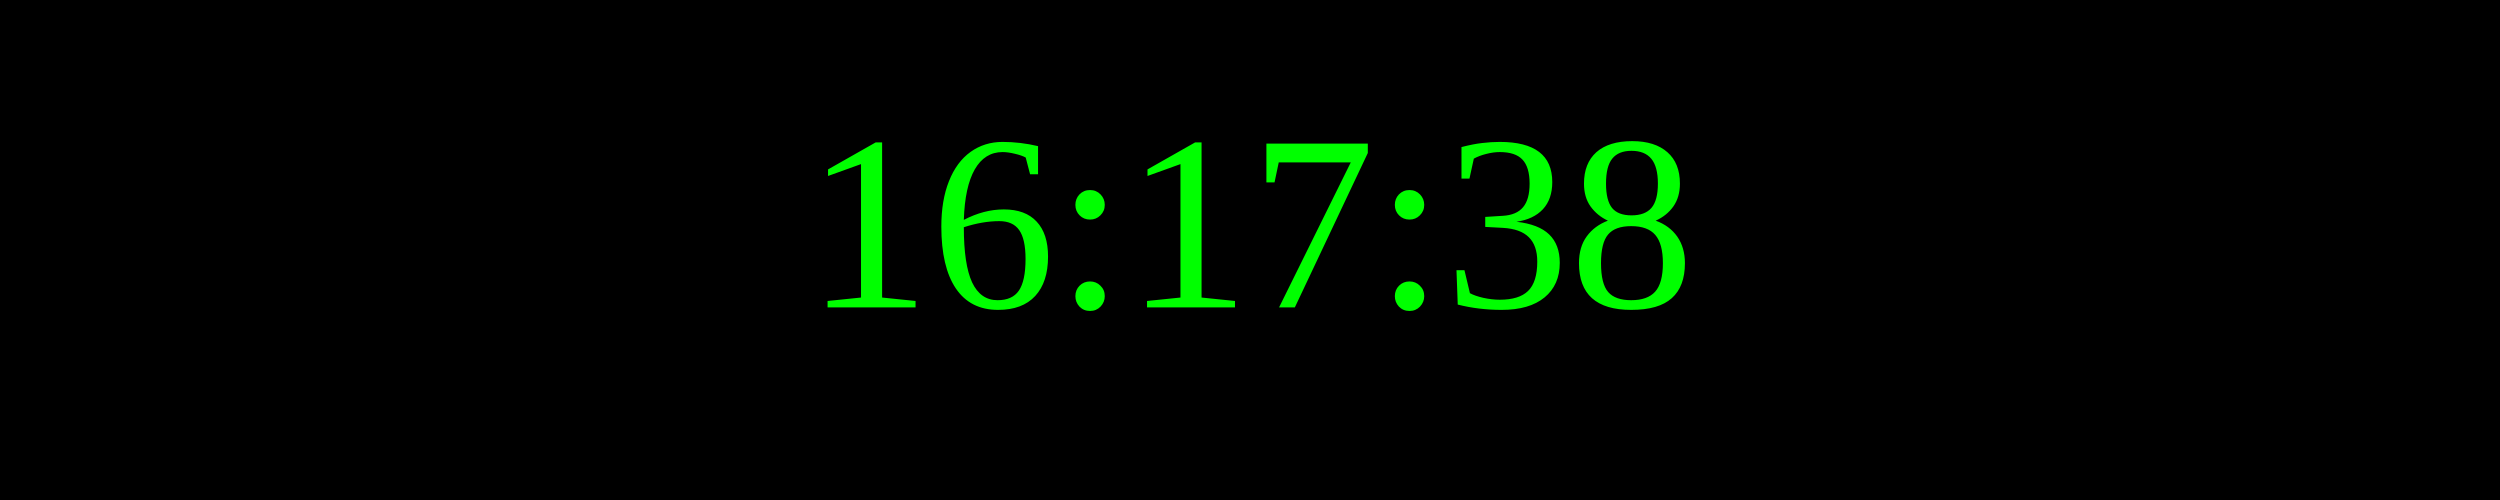
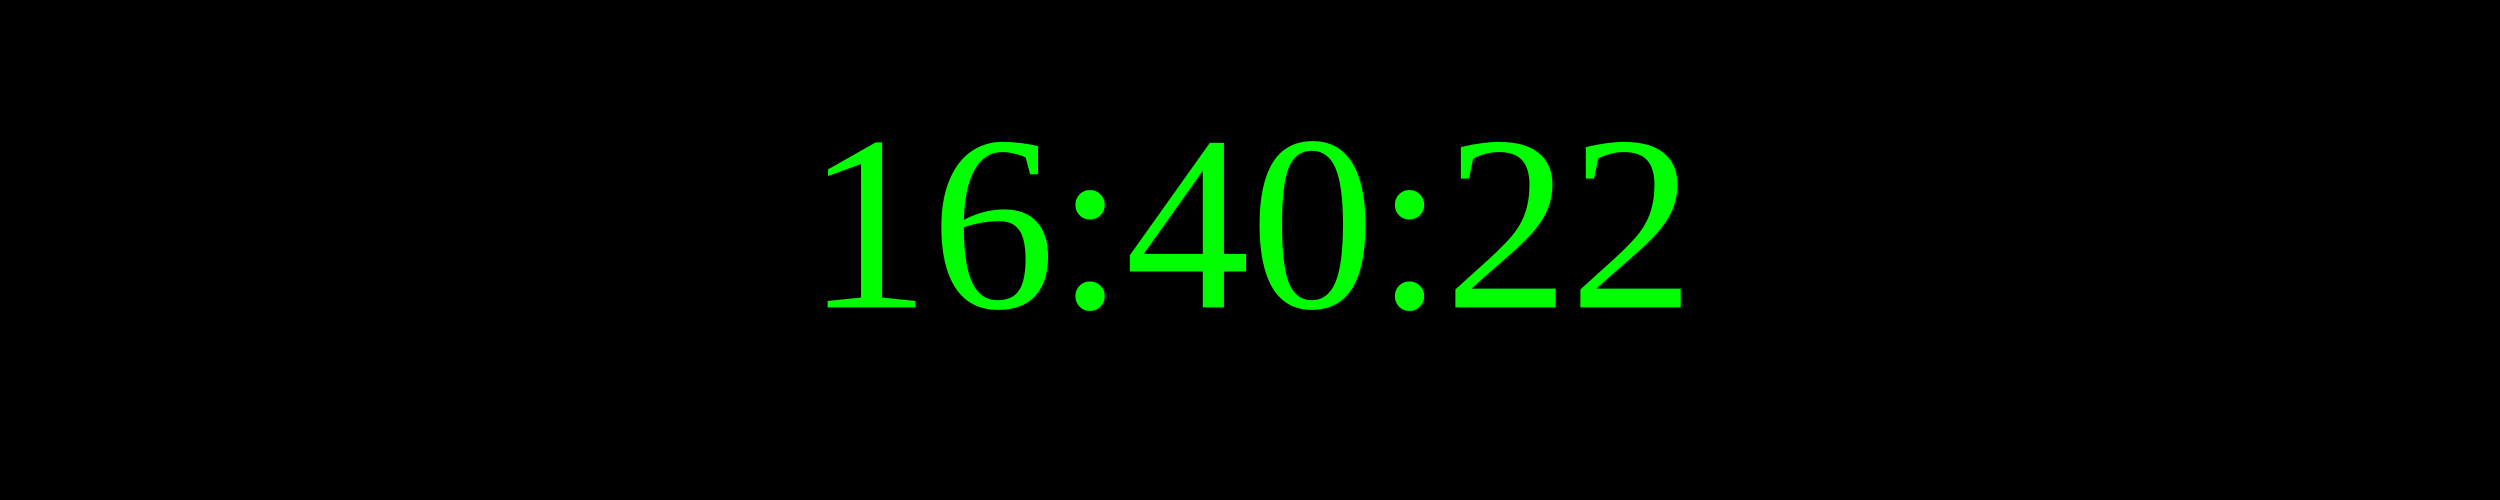
<svg xmlns="http://www.w3.org/2000/svg" width="250" height="50">
  <rect width="100%" height="100%" fill="black" />
  <text x="50%" y="50%" font-size="25" fill="lime" text-anchor="middle" dominant-baseline="middle">
- 16:17:38
+ 16:40:22
</text>
</svg>
